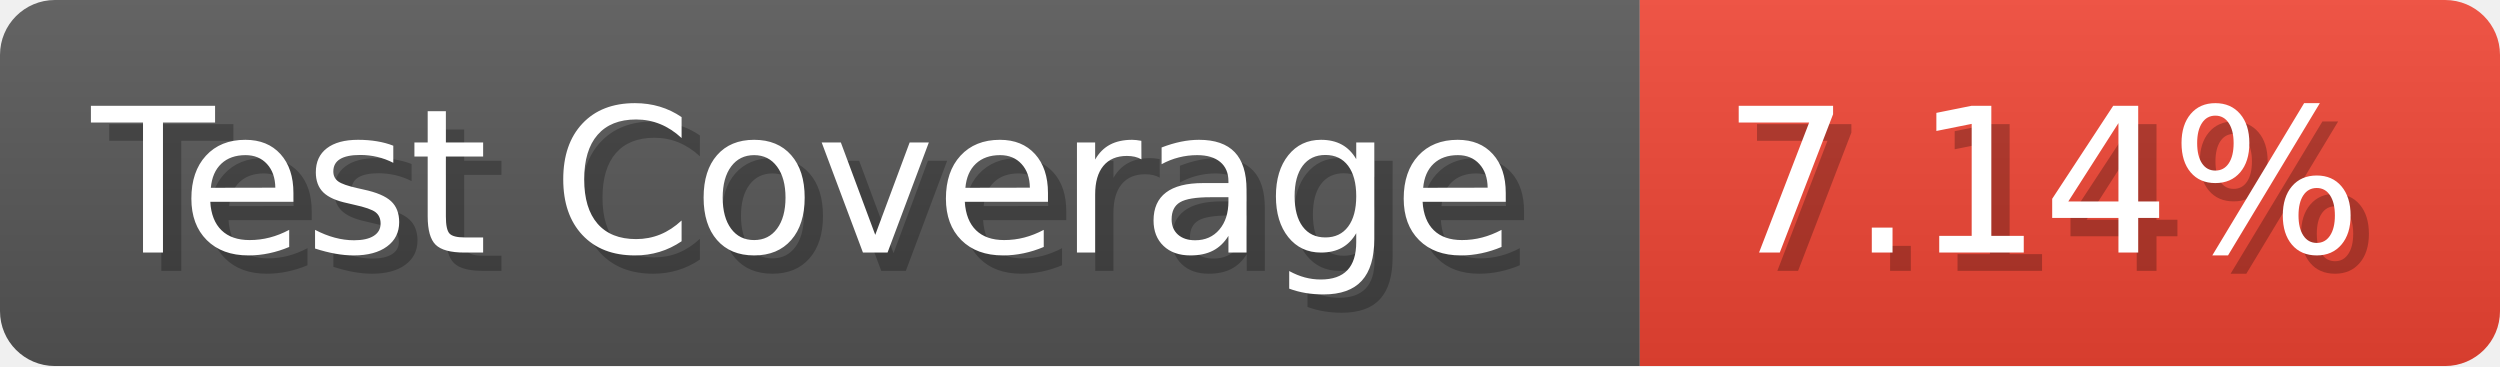
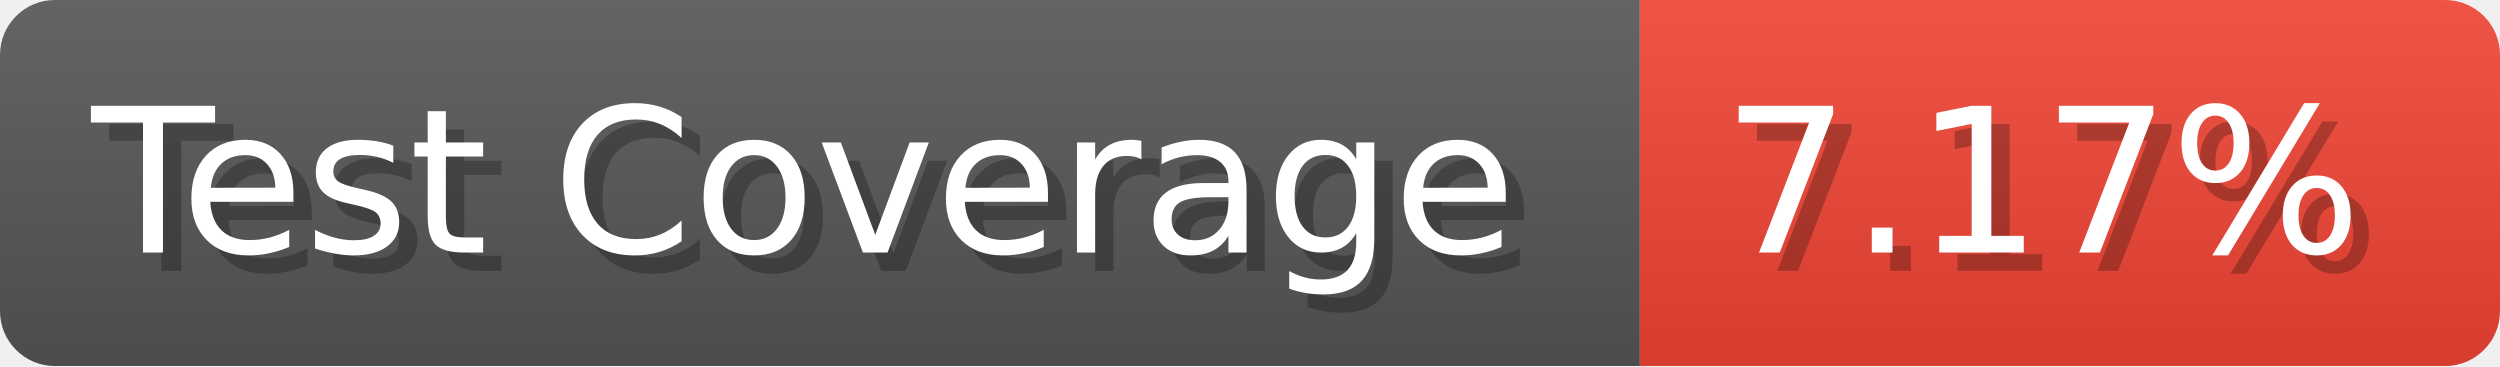
- <svg xmlns="http://www.w3.org/2000/svg" width="136.6" height="20" viewBox="0 0 1366 200" role="img" aria-label="Test Coverage: 7.14%">
+ <svg xmlns="http://www.w3.org/2000/svg" width="136.6" height="20" viewBox="0 0 1366 200" role="img" aria-label="Test Coverage: 7.17%">
  <linearGradient id="a" x2="0" y2="100%">
    <stop offset="0" stop-opacity=".1" stop-color="#EEE" />
    <stop offset="1" stop-opacity=".1" />
  </linearGradient>
  <mask id="m">
    <rect width="1366" height="200" rx="30" fill="#FFF" />
  </mask>
  <g mask="url(#m)">
    <rect width="896" height="200" fill="#555" />
    <rect width="470" height="200" fill="#E43" x="896" />
    <rect width="1366" height="200" fill="url(#a)" />
  </g>
  <g aria-hidden="true" fill="#fff" text-anchor="start" font-family="Verdana,DejaVu Sans,sans-serif" font-size="110">
    <text x="60" y="148" textLength="796" fill="#000" opacity="0.25">Test Coverage</text>
    <text x="50" y="138" textLength="796">Test Coverage</text>
-     <text x="951" y="148" textLength="370" fill="#000" opacity="0.25">7.14%</text>
-     <text x="941" y="138" textLength="370">7.14%</text>
+     <text x="951" y="148" textLength="370" fill="#000" opacity="0.25">7.17%</text>
+     <text x="941" y="138" textLength="370">7.17%</text>
  </g>
</svg>
